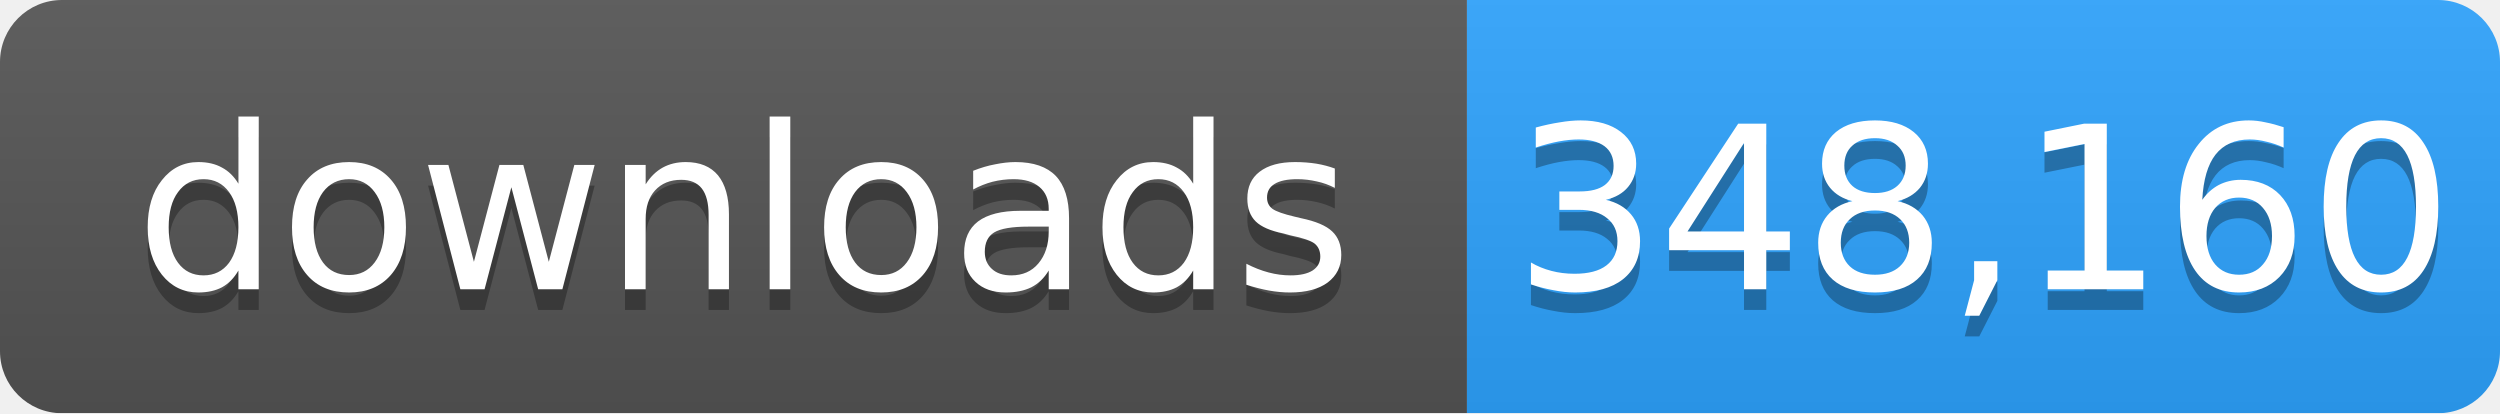
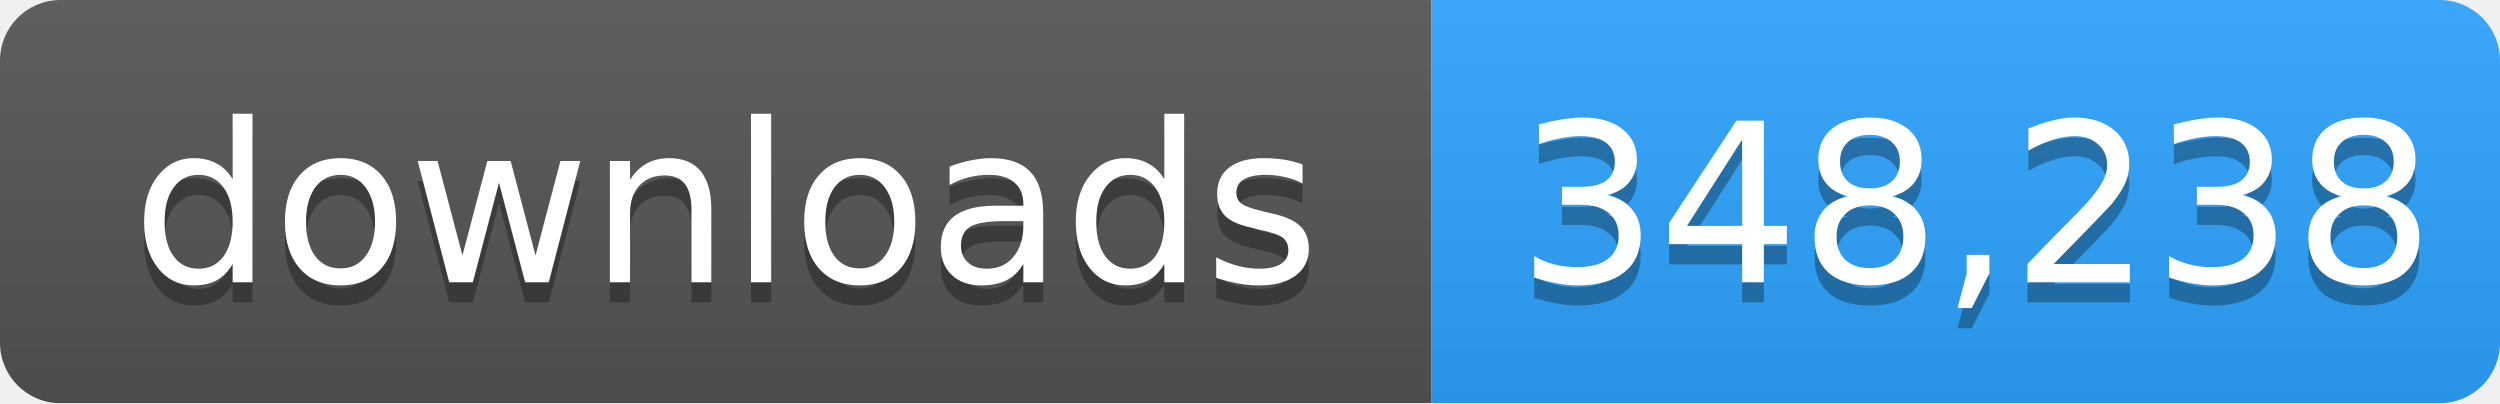
- <svg xmlns="http://www.w3.org/2000/svg" width="121" height="20" role="img" aria-label="downloads: 348,160">
+ <svg xmlns="http://www.w3.org/2000/svg" width="124" height="20" role="img" aria-label="downloads: 348,238">
  <linearGradient id="s" x2="0" y2="100%">
    <stop offset="0" stop-color="#bbb" stop-opacity=".1" />
    <stop offset="1" stop-opacity=".1" />
  </linearGradient>
  <mask id="m">
-     <rect width="121" height="20" rx="3" fill="#fff" />
+     <rect width="124" height="20" rx="3" fill="#fff" />
  </mask>
  <g mask="url(#m)">
    <rect width="71" height="20" fill="#555" />
-     <rect x="71" width="50" height="20" fill="#2ea4ff" />
-     <rect width="121" height="20" fill="url(#s)" />
+     <rect x="71" width="53" height="20" fill="#2ea4ff" />
+     <rect width="124" height="20" fill="url(#s)" />
  </g>
  <g fill="#fff" text-anchor="middle" font-family="Verdana,Geneva,DejaVu Sans,sans-serif" font-size="11">
    <text x="36" y="15" fill="#010101" fill-opacity=".3">downloads</text>
    <text x="36" y="14">downloads</text>
-     <text x="96" y="15" fill="#010101" fill-opacity=".3">348,160</text>
-     <text x="96" y="14">348,160</text>
+     <text x="98" y="15" fill="#010101" fill-opacity=".3">348,238</text>
+     <text x="98" y="14">348,238</text>
  </g>
</svg>
